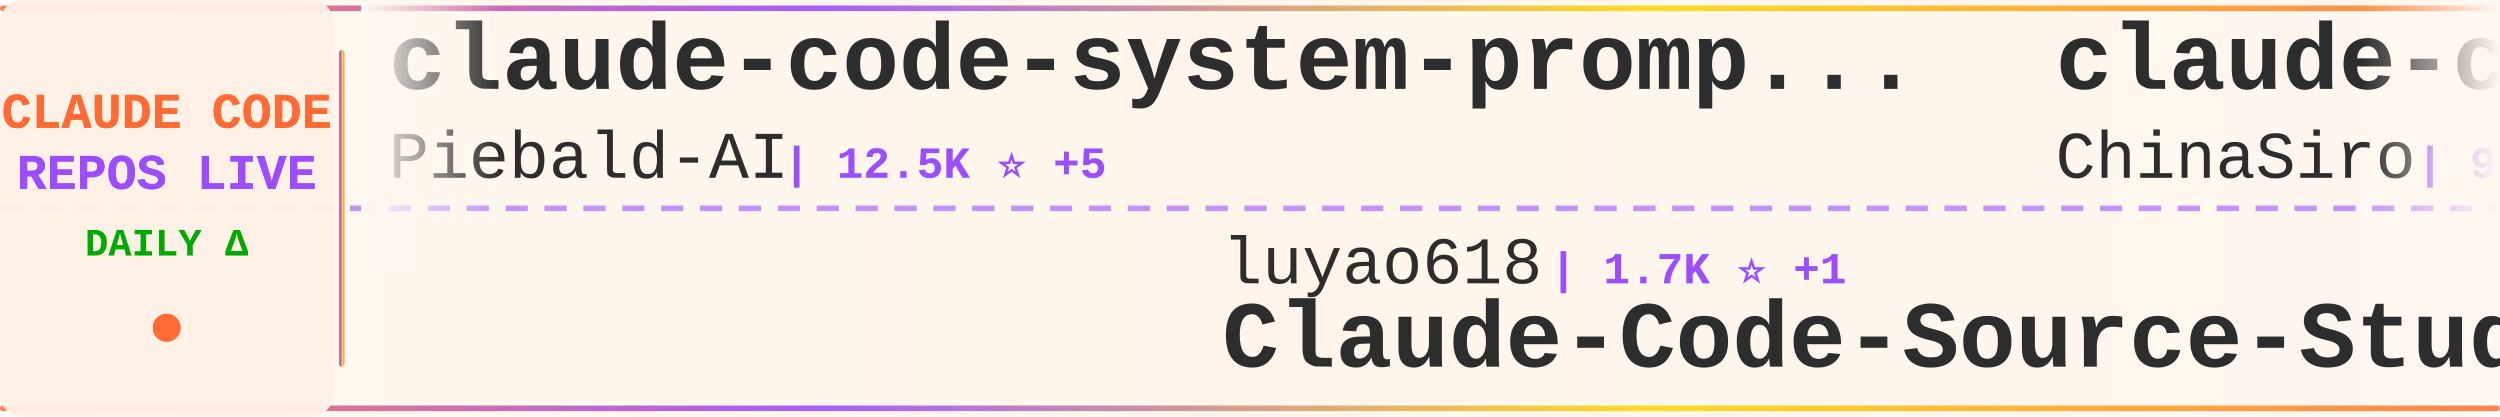
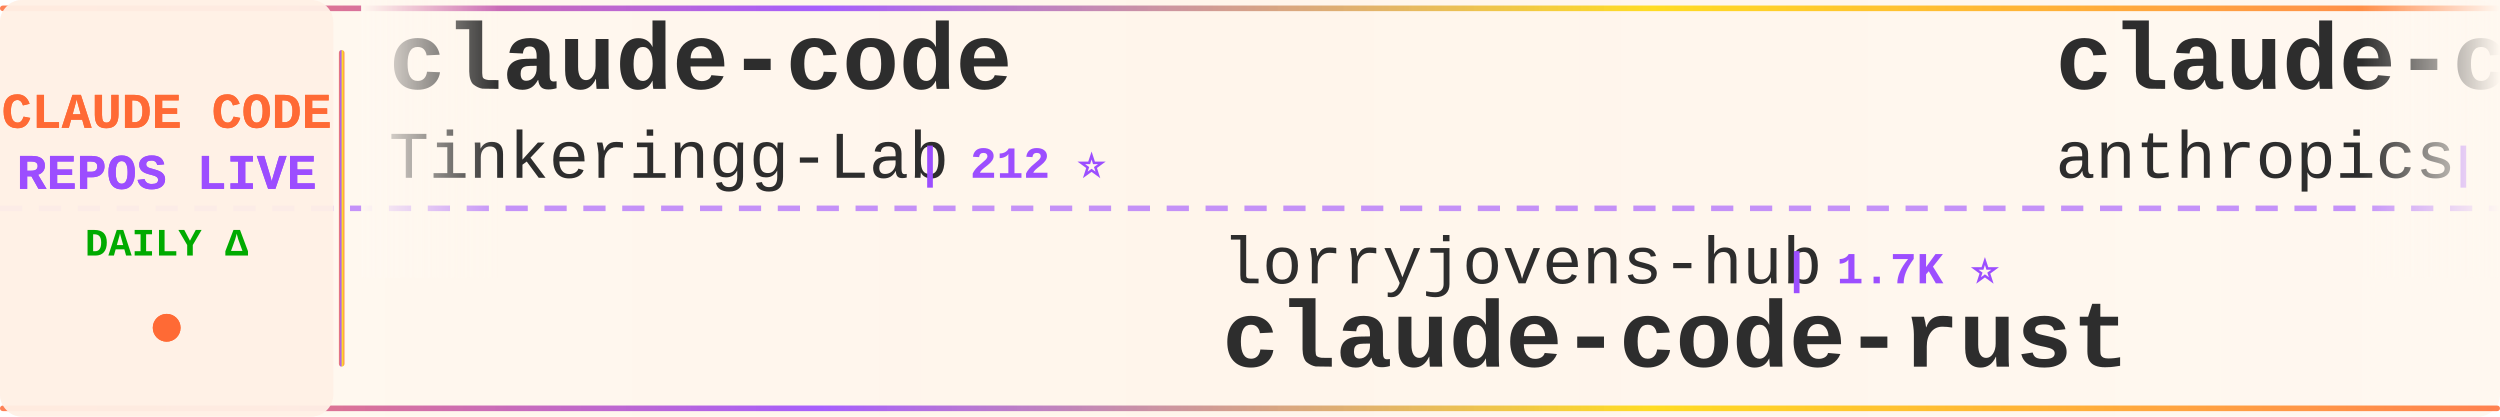
<svg xmlns="http://www.w3.org/2000/svg" width="900" height="150">
  <defs>
    <linearGradient id="tickerBg" x1="0%" y1="0%" x2="100%" y2="0%">
      <stop offset="0%" style="stop-color:#fff8f0;stop-opacity:0.98" />
      <stop offset="50%" style="stop-color:#fff5eb;stop-opacity:1" />
      <stop offset="100%" style="stop-color:#fff8f0;stop-opacity:0.98" />
    </linearGradient>
    <linearGradient id="borderGrad" x1="0%" y1="0%" x2="100%" y2="0%">
      <stop offset="0%" style="stop-color:#FF6B35;stop-opacity:0.85">
        <animate attributeName="stop-opacity" values="0.85;1;0.85" dur="2s" repeatCount="indefinite" />
      </stop>
      <stop offset="33%" style="stop-color:#9C4EFF;stop-opacity:0.9">
        <animate attributeName="stop-opacity" values="0.9;1;0.9" dur="2.2s" repeatCount="indefinite" />
      </stop>
      <stop offset="66%" style="stop-color:#FFD700;stop-opacity:0.85">
        <animate attributeName="stop-opacity" values="0.85;1;0.85" dur="1.8s" repeatCount="indefinite" />
      </stop>
      <stop offset="100%" style="stop-color:#FF6B35;stop-opacity:0.85">
        <animate attributeName="stop-opacity" values="0.85;1;0.85" dur="2s" repeatCount="indefinite" />
      </stop>
    </linearGradient>
    <filter id="textGlow">
      <feGaussianBlur stdDeviation="0.15" result="coloredBlur" />
      <feMerge>
        <feMergeNode in="coloredBlur" />
        <feMergeNode in="SourceGraphic" />
      </feMerge>
    </filter>
    <filter id="metricGlow">
      <feGaussianBlur stdDeviation="0.2" result="coloredBlur" />
      <feMerge>
        <feMergeNode in="coloredBlur" />
        <feMergeNode in="SourceGraphic" />
      </feMerge>
    </filter>
    <linearGradient id="leftFade" x1="0%" y1="0%" x2="100%" y2="0%">
      <stop offset="0%" style="stop-color:#fff8f0;stop-opacity:1" />
      <stop offset="100%" style="stop-color:#fff8f0;stop-opacity:0" />
    </linearGradient>
    <linearGradient id="rightFade" x1="0%" y1="0%" x2="100%" y2="0%">
      <stop offset="0%" style="stop-color:#fff8f0;stop-opacity:0" />
      <stop offset="100%" style="stop-color:#fff8f0;stop-opacity:1" />
    </linearGradient>
  </defs>
  <rect width="900" height="150" fill="url(#tickerBg)" rx="8" />
  <rect x="0" y="2" width="900" height="2" fill="url(#borderGrad)" rx="1" />
  <rect x="0" y="146" width="900" height="2" fill="url(#borderGrad)" rx="1" />
  <line x1="0" y1="75" x2="900" y2="75" stroke="#9C4EFF" stroke-width="2" stroke-dasharray="8 6" opacity="0.6" />
  <rect x="0" y="0" width="120" height="150" fill="#fff0e6" opacity="0.95" rx="8" />
  <text x="60" y="46" font-family="'Courier New', monospace" font-size="18" font-weight="bold" fill="#FF6B35" text-anchor="middle" filter="url(#textGlow)">
    CLAUDE CODE
  </text>
  <text x="60" y="68" font-family="'Courier New', monospace" font-size="18" font-weight="bold" fill="#9C4EFF" text-anchor="middle" filter="url(#textGlow)">
    REPOS LIVE
  </text>
  <text x="60" y="92" font-family="'Courier New', monospace" font-size="14" font-weight="bold" fill="#00aa00" text-anchor="middle">
    DAILY Δ
  </text>
  <circle cx="60" cy="118" r="5" fill="#FF6B35" filter="url(#metricGlow)">
    <animate attributeName="r" values="4;6;4" dur="1.5s" repeatCount="indefinite" />
    <animate attributeName="opacity" values="0.6;1;0.6" dur="1.5s" repeatCount="indefinite" />
  </circle>
  <rect x="122" y="18" width="2" height="114" fill="url(#borderGrad)" rx="1" />
  <clipPath id="tickerClip">
    <rect x="130" y="0" width="770" height="150" />
  </clipPath>
  <g clip-path="url(#tickerClip)">
    <g id="tickerItems">
      <animateTransform attributeName="transform" attributeType="XML" type="translate" from="0 0" to="-3000 0" dur="54s" repeatCount="indefinite" />
      <g transform="translate(0, 0)">
-         <text x="140" y="32" font-family="'Courier New', monospace" font-size="34" font-weight="bold" fill="#2d2d2d">claude-code-system-promp...</text>
-         <text x="140" y="64" font-family="'Courier New', monospace" font-size="24" font-weight="normal" fill="#2d2d2d" opacity="1.0">Piebald-AI</text>
-         <text x="282" y="64" font-family="'Courier New', monospace" font-size="16" font-weight="bold" fill="#9C4EFF"> | 12.5K ⭐ +5</text>
+         <text x="140" y="32" font-family="'Courier New', monospace" font-size="34" font-weight="bold" fill="#2d2d2d">claude-code</text>
+         <text x="140" y="64" font-family="'Courier New', monospace" font-size="24" font-weight="normal" fill="#2d2d2d" opacity="1.0">Tinkeringg-Lab</text>
+         <text x="330" y="64" font-family="'Courier New', monospace" font-size="16" font-weight="bold" fill="#9C4EFF"> | 212 ⭐</text>
      </g>
      <g transform="translate(300, 0)">
-         <text x="140" y="102" font-family="'Courier New', monospace" font-size="24" font-weight="normal" fill="#2d2d2d" opacity="1.0">luyao618</text>
-         <text x="258" y="102" font-family="'Courier New', monospace" font-size="16" font-weight="bold" fill="#9C4EFF"> | 1.7K ⭐ +1</text>
-         <text x="140" y="132" font-family="'Courier New', monospace" font-size="34" font-weight="bold" fill="#2d2d2d">Claude-Code-Source-Study</text>
+         <text x="140" y="102" font-family="'Courier New', monospace" font-size="24" font-weight="normal" fill="#2d2d2d" opacity="1.0">lorryjovens-hub</text>
+         <text x="342" y="102" font-family="'Courier New', monospace" font-size="16" font-weight="bold" fill="#9C4EFF"> | 1.7K ⭐</text>
+         <text x="140" y="132" font-family="'Courier New', monospace" font-size="34" font-weight="bold" fill="#2d2d2d">claude-code-rust</text>
      </g>
      <g transform="translate(600, 0)">
-         <text x="140" y="32" font-family="'Courier New', monospace" font-size="34" font-weight="bold" fill="#2d2d2d">claude-code-sourcemap</text>
-         <text x="140" y="64" font-family="'Courier New', monospace" font-size="24" font-weight="normal" fill="#2d2d2d" opacity="1.0">ChinaSiro</text>
-         <text x="270" y="64" font-family="'Courier New', monospace" font-size="16" font-weight="bold" fill="#9C4EFF"> | 9.6K ⭐ +1</text>
-       </g>
-       <g transform="translate(900, 0)">
-         <text x="140" y="102" font-family="'Courier New', monospace" font-size="24" font-weight="normal" fill="#2d2d2d" opacity="1.0">AICoderTudou</text>
-         <text x="306" y="102" font-family="'Courier New', monospace" font-size="16" font-weight="bold" fill="#9C4EFF"> | 496 ⭐</text>
-         <text x="140" y="132" font-family="'Courier New', monospace" font-size="34" font-weight="bold" fill="#2d2d2d">claude-code-tudou</text>
-       </g>
-       <g transform="translate(1200, 0)">
-         <text x="140" y="32" font-family="'Courier New', monospace" font-size="34" font-weight="bold" fill="#2d2d2d">claude-code-security-rev...</text>
-         <text x="140" y="64" font-family="'Courier New', monospace" font-size="24" font-weight="normal" fill="#2d2d2d" opacity="1.0">anthropics</text>
-         <text x="282" y="64" font-family="'Courier New', monospace" font-size="16" font-weight="bold" fill="#9C4EFF"> | 6.1K ⭐ +5</text>
-       </g>
-       <g transform="translate(1500, 0)">
-         <text x="140" y="102" font-family="'Courier New', monospace" font-size="24" font-weight="normal" fill="#2d2d2d" opacity="1.0">zebbern</text>
-         <text x="246" y="102" font-family="'Courier New', monospace" font-size="16" font-weight="bold" fill="#9C4EFF"> | 4.6K ⭐</text>
-         <text x="140" y="132" font-family="'Courier New', monospace" font-size="34" font-weight="bold" fill="#2d2d2d">claude-code-guide</text>
-       </g>
-       <g transform="translate(1800, 0)">
-         <text x="140" y="32" font-family="'Courier New', monospace" font-size="34" font-weight="bold" fill="#2d2d2d">everything-claude-code-z...</text>
-         <text x="140" y="64" font-family="'Courier New', monospace" font-size="24" font-weight="normal" fill="#2d2d2d" opacity="1.0">xu-xiang</text>
-         <text x="258" y="64" font-family="'Courier New', monospace" font-size="16" font-weight="bold" fill="#9C4EFF"> | 1.9K ⭐ +3</text>
-       </g>
-       <g transform="translate(2100, 0)">
-         <text x="140" y="102" font-family="'Courier New', monospace" font-size="24" font-weight="normal" fill="#2d2d2d" opacity="1.0">SeemSeam</text>
-         <text x="258" y="102" font-family="'Courier New', monospace" font-size="16" font-weight="bold" fill="#9C4EFF"> | 3.5K ⭐ +1</text>
-         <text x="140" y="132" font-family="'Courier New', monospace" font-size="34" font-weight="bold" fill="#2d2d2d">claude_codex_bridge</text>
-       </g>
-       <g transform="translate(2400, 0)">
        <text x="140" y="32" font-family="'Courier New', monospace" font-size="34" font-weight="bold" fill="#2d2d2d">claude-code-base-action</text>
        <text x="140" y="64" font-family="'Courier New', monospace" font-size="24" font-weight="normal" fill="#2d2d2d" opacity="1.0">anthropics</text>
        <text x="282" y="64" font-family="'Courier New', monospace" font-size="16" font-weight="bold" fill="#9C4EFF"> | 957 ⭐</text>
      </g>
+       <g transform="translate(900, 0)">
+         <text x="140" y="102" font-family="'Courier New', monospace" font-size="24" font-weight="normal" fill="#2d2d2d" opacity="1.0">zstmfhy</text>
+         <text x="246" y="102" font-family="'Courier New', monospace" font-size="16" font-weight="bold" fill="#9C4EFF"> | 190 ⭐</text>
+         <text x="140" y="132" font-family="'Courier New', monospace" font-size="34" font-weight="bold" fill="#2d2d2d">Claude-code</text>
+       </g>
+       <g transform="translate(1200, 0)">
+         <text x="140" y="32" font-family="'Courier New', monospace" font-size="34" font-weight="bold" fill="#2d2d2d">ClaudeCodeAgents</text>
+         <text x="140" y="64" font-family="'Courier New', monospace" font-size="24" font-weight="normal" fill="#2d2d2d" opacity="1.0">darcyegb</text>
+         <text x="258" y="64" font-family="'Courier New', monospace" font-size="16" font-weight="bold" fill="#9C4EFF"> | 760 ⭐</text>
+       </g>
+       <g transform="translate(1500, 0)">
+         <text x="140" y="102" font-family="'Courier New', monospace" font-size="24" font-weight="normal" fill="#2d2d2d" opacity="1.0">VoltAgent</text>
+         <text x="270" y="102" font-family="'Courier New', monospace" font-size="16" font-weight="bold" fill="#9C4EFF"> | 24.7K ⭐ +20</text>
+         <text x="140" y="132" font-family="'Courier New', monospace" font-size="34" font-weight="bold" fill="#2d2d2d">awesome-claude-code-suba...</text>
+       </g>
+       <g transform="translate(1800, 0)">
+         <text x="140" y="32" font-family="'Courier New', monospace" font-size="34" font-weight="bold" fill="#2d2d2d">Claude-code</text>
+         <text x="140" y="64" font-family="'Courier New', monospace" font-size="24" font-weight="normal" fill="#2d2d2d" opacity="1.0">fazxes</text>
+         <text x="234" y="64" font-family="'Courier New', monospace" font-size="16" font-weight="bold" fill="#9C4EFF"> | 233 ⭐ +1</text>
+       </g>
+       <g transform="translate(2100, 0)">
+         <text x="140" y="102" font-family="'Courier New', monospace" font-size="24" font-weight="normal" fill="#2d2d2d" opacity="1.0">rohitg00</text>
+         <text x="258" y="102" font-family="'Courier New', monospace" font-size="16" font-weight="bold" fill="#9C4EFF"> | 2.6K ⭐</text>
+         <text x="140" y="132" font-family="'Courier New', monospace" font-size="34" font-weight="bold" fill="#2d2d2d">awesome-claude-code-tool...</text>
+       </g>
+       <g transform="translate(2400, 0)">
+         <text x="140" y="32" font-family="'Courier New', monospace" font-size="34" font-weight="bold" fill="#2d2d2d">claude-code-analysis</text>
+         <text x="140" y="64" font-family="'Courier New', monospace" font-size="24" font-weight="normal" fill="#2d2d2d" opacity="1.0">liuup</text>
+         <text x="222" y="64" font-family="'Courier New', monospace" font-size="16" font-weight="bold" fill="#9C4EFF"> | 3.9K ⭐ +5</text>
+       </g>
      <g transform="translate(2700, 0)">
-         <text x="140" y="102" font-family="'Courier New', monospace" font-size="24" font-weight="normal" fill="#2d2d2d" opacity="1.0">centminmod</text>
-         <text x="282" y="102" font-family="'Courier New', monospace" font-size="16" font-weight="bold" fill="#9C4EFF"> | 2.6K ⭐</text>
-         <text x="140" y="132" font-family="'Courier New', monospace" font-size="34" font-weight="bold" fill="#2d2d2d">my-claude-code-setup</text>
+         <text x="140" y="102" font-family="'Courier New', monospace" font-size="24" font-weight="normal" fill="#2d2d2d" opacity="1.0">Yeachan-Heo</text>
+         <text x="294" y="102" font-family="'Courier New', monospace" font-size="16" font-weight="bold" fill="#9C4EFF"> | 38.8K ⭐ +9</text>
+         <text x="140" y="132" font-family="'Courier New', monospace" font-size="34" font-weight="bold" fill="#2d2d2d">oh-my-claudecode</text>
      </g>
      <g transform="translate(3000, 0)">
-         <text x="140" y="32" font-family="'Courier New', monospace" font-size="34" font-weight="bold" fill="#2d2d2d">claude-code-system-promp...</text>
-         <text x="140" y="64" font-family="'Courier New', monospace" font-size="24" font-weight="normal" fill="#2d2d2d" opacity="1.0">Piebald-AI</text>
-         <text x="282" y="64" font-family="'Courier New', monospace" font-size="16" font-weight="bold" fill="#9C4EFF"> | 12.5K ⭐ +5</text>
+         <text x="140" y="32" font-family="'Courier New', monospace" font-size="34" font-weight="bold" fill="#2d2d2d">claude-code</text>
+         <text x="140" y="64" font-family="'Courier New', monospace" font-size="24" font-weight="normal" fill="#2d2d2d" opacity="1.0">Tinkeringg-Lab</text>
+         <text x="330" y="64" font-family="'Courier New', monospace" font-size="16" font-weight="bold" fill="#9C4EFF"> | 212 ⭐</text>
      </g>
      <g transform="translate(3300, 0)">
-         <text x="140" y="102" font-family="'Courier New', monospace" font-size="24" font-weight="normal" fill="#2d2d2d" opacity="1.0">luyao618</text>
-         <text x="258" y="102" font-family="'Courier New', monospace" font-size="16" font-weight="bold" fill="#9C4EFF"> | 1.7K ⭐ +1</text>
-         <text x="140" y="132" font-family="'Courier New', monospace" font-size="34" font-weight="bold" fill="#2d2d2d">Claude-Code-Source-Study</text>
+         <text x="140" y="102" font-family="'Courier New', monospace" font-size="24" font-weight="normal" fill="#2d2d2d" opacity="1.0">lorryjovens-hub</text>
+         <text x="342" y="102" font-family="'Courier New', monospace" font-size="16" font-weight="bold" fill="#9C4EFF"> | 1.7K ⭐</text>
+         <text x="140" y="132" font-family="'Courier New', monospace" font-size="34" font-weight="bold" fill="#2d2d2d">claude-code-rust</text>
      </g>
      <g transform="translate(3600, 0)">
-         <text x="140" y="32" font-family="'Courier New', monospace" font-size="34" font-weight="bold" fill="#2d2d2d">claude-code-sourcemap</text>
-         <text x="140" y="64" font-family="'Courier New', monospace" font-size="24" font-weight="normal" fill="#2d2d2d" opacity="1.0">ChinaSiro</text>
-         <text x="270" y="64" font-family="'Courier New', monospace" font-size="16" font-weight="bold" fill="#9C4EFF"> | 9.6K ⭐ +1</text>
+         <text x="140" y="32" font-family="'Courier New', monospace" font-size="34" font-weight="bold" fill="#2d2d2d">claude-code-base-action</text>
+         <text x="140" y="64" font-family="'Courier New', monospace" font-size="24" font-weight="normal" fill="#2d2d2d" opacity="1.0">anthropics</text>
+         <text x="282" y="64" font-family="'Courier New', monospace" font-size="16" font-weight="bold" fill="#9C4EFF"> | 957 ⭐</text>
      </g>
      <g transform="translate(3900, 0)">
-         <text x="140" y="102" font-family="'Courier New', monospace" font-size="24" font-weight="normal" fill="#2d2d2d" opacity="1.0">AICoderTudou</text>
-         <text x="306" y="102" font-family="'Courier New', monospace" font-size="16" font-weight="bold" fill="#9C4EFF"> | 496 ⭐</text>
-         <text x="140" y="132" font-family="'Courier New', monospace" font-size="34" font-weight="bold" fill="#2d2d2d">claude-code-tudou</text>
+         <text x="140" y="102" font-family="'Courier New', monospace" font-size="24" font-weight="normal" fill="#2d2d2d" opacity="1.0">zstmfhy</text>
+         <text x="246" y="102" font-family="'Courier New', monospace" font-size="16" font-weight="bold" fill="#9C4EFF"> | 190 ⭐</text>
+         <text x="140" y="132" font-family="'Courier New', monospace" font-size="34" font-weight="bold" fill="#2d2d2d">Claude-code</text>
      </g>
    </g>
  </g>
  <rect x="130" y="0" width="50" height="100" fill="url(#leftFade)" />
  <rect x="850" y="0" width="50" height="100" fill="url(#rightFade)" />
</svg>
